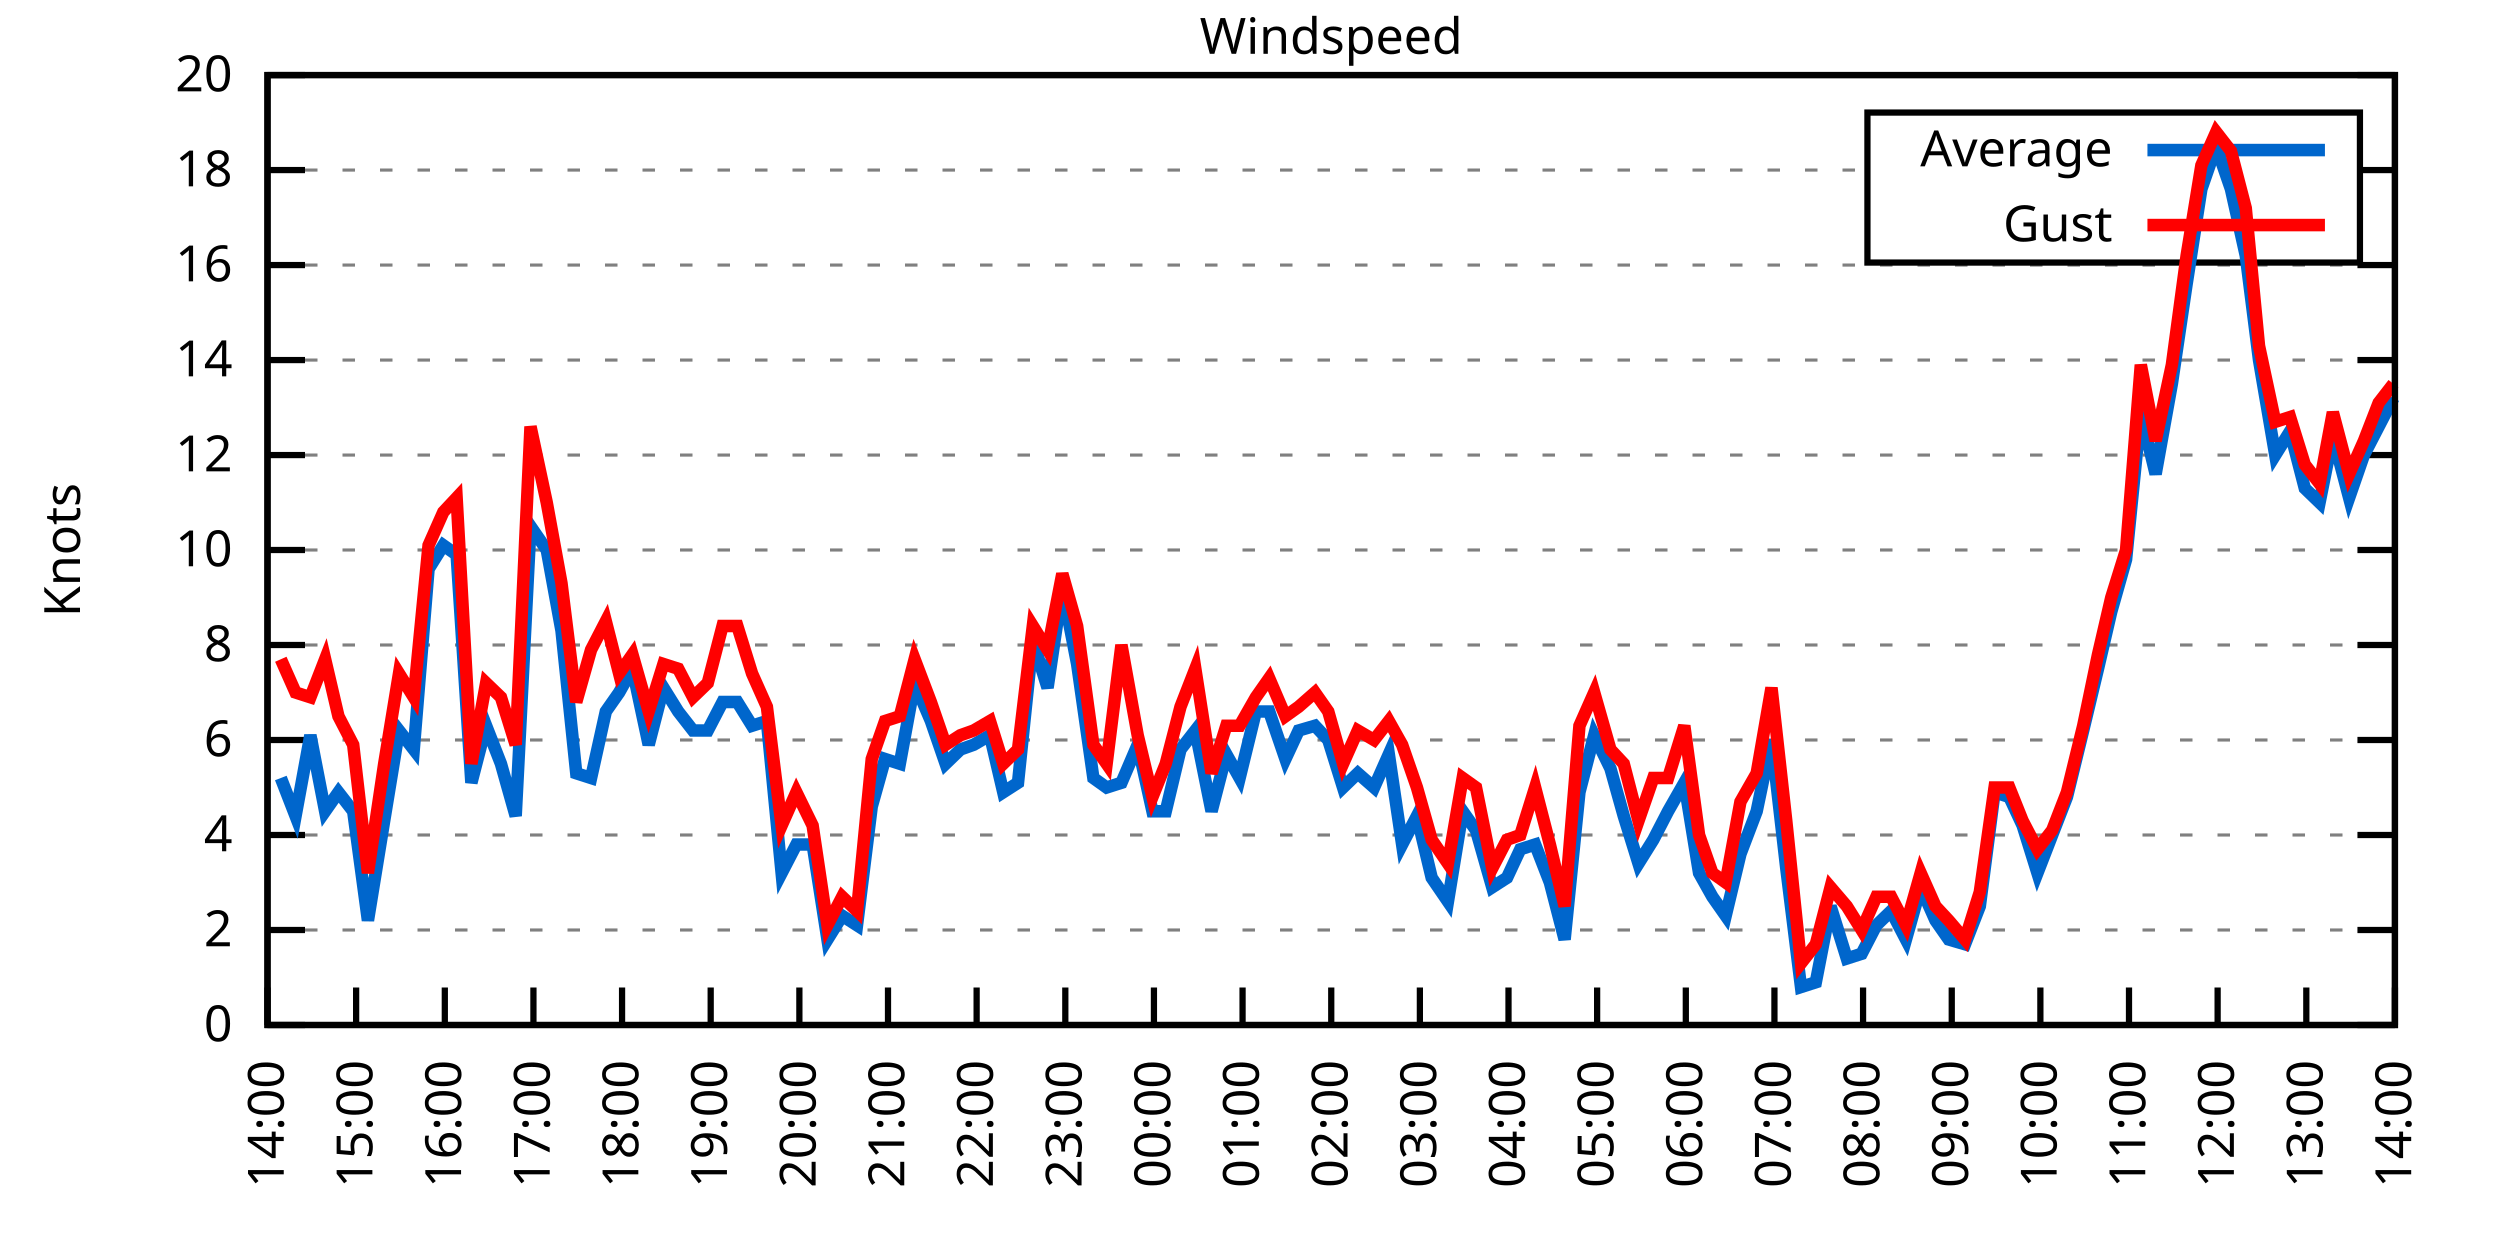
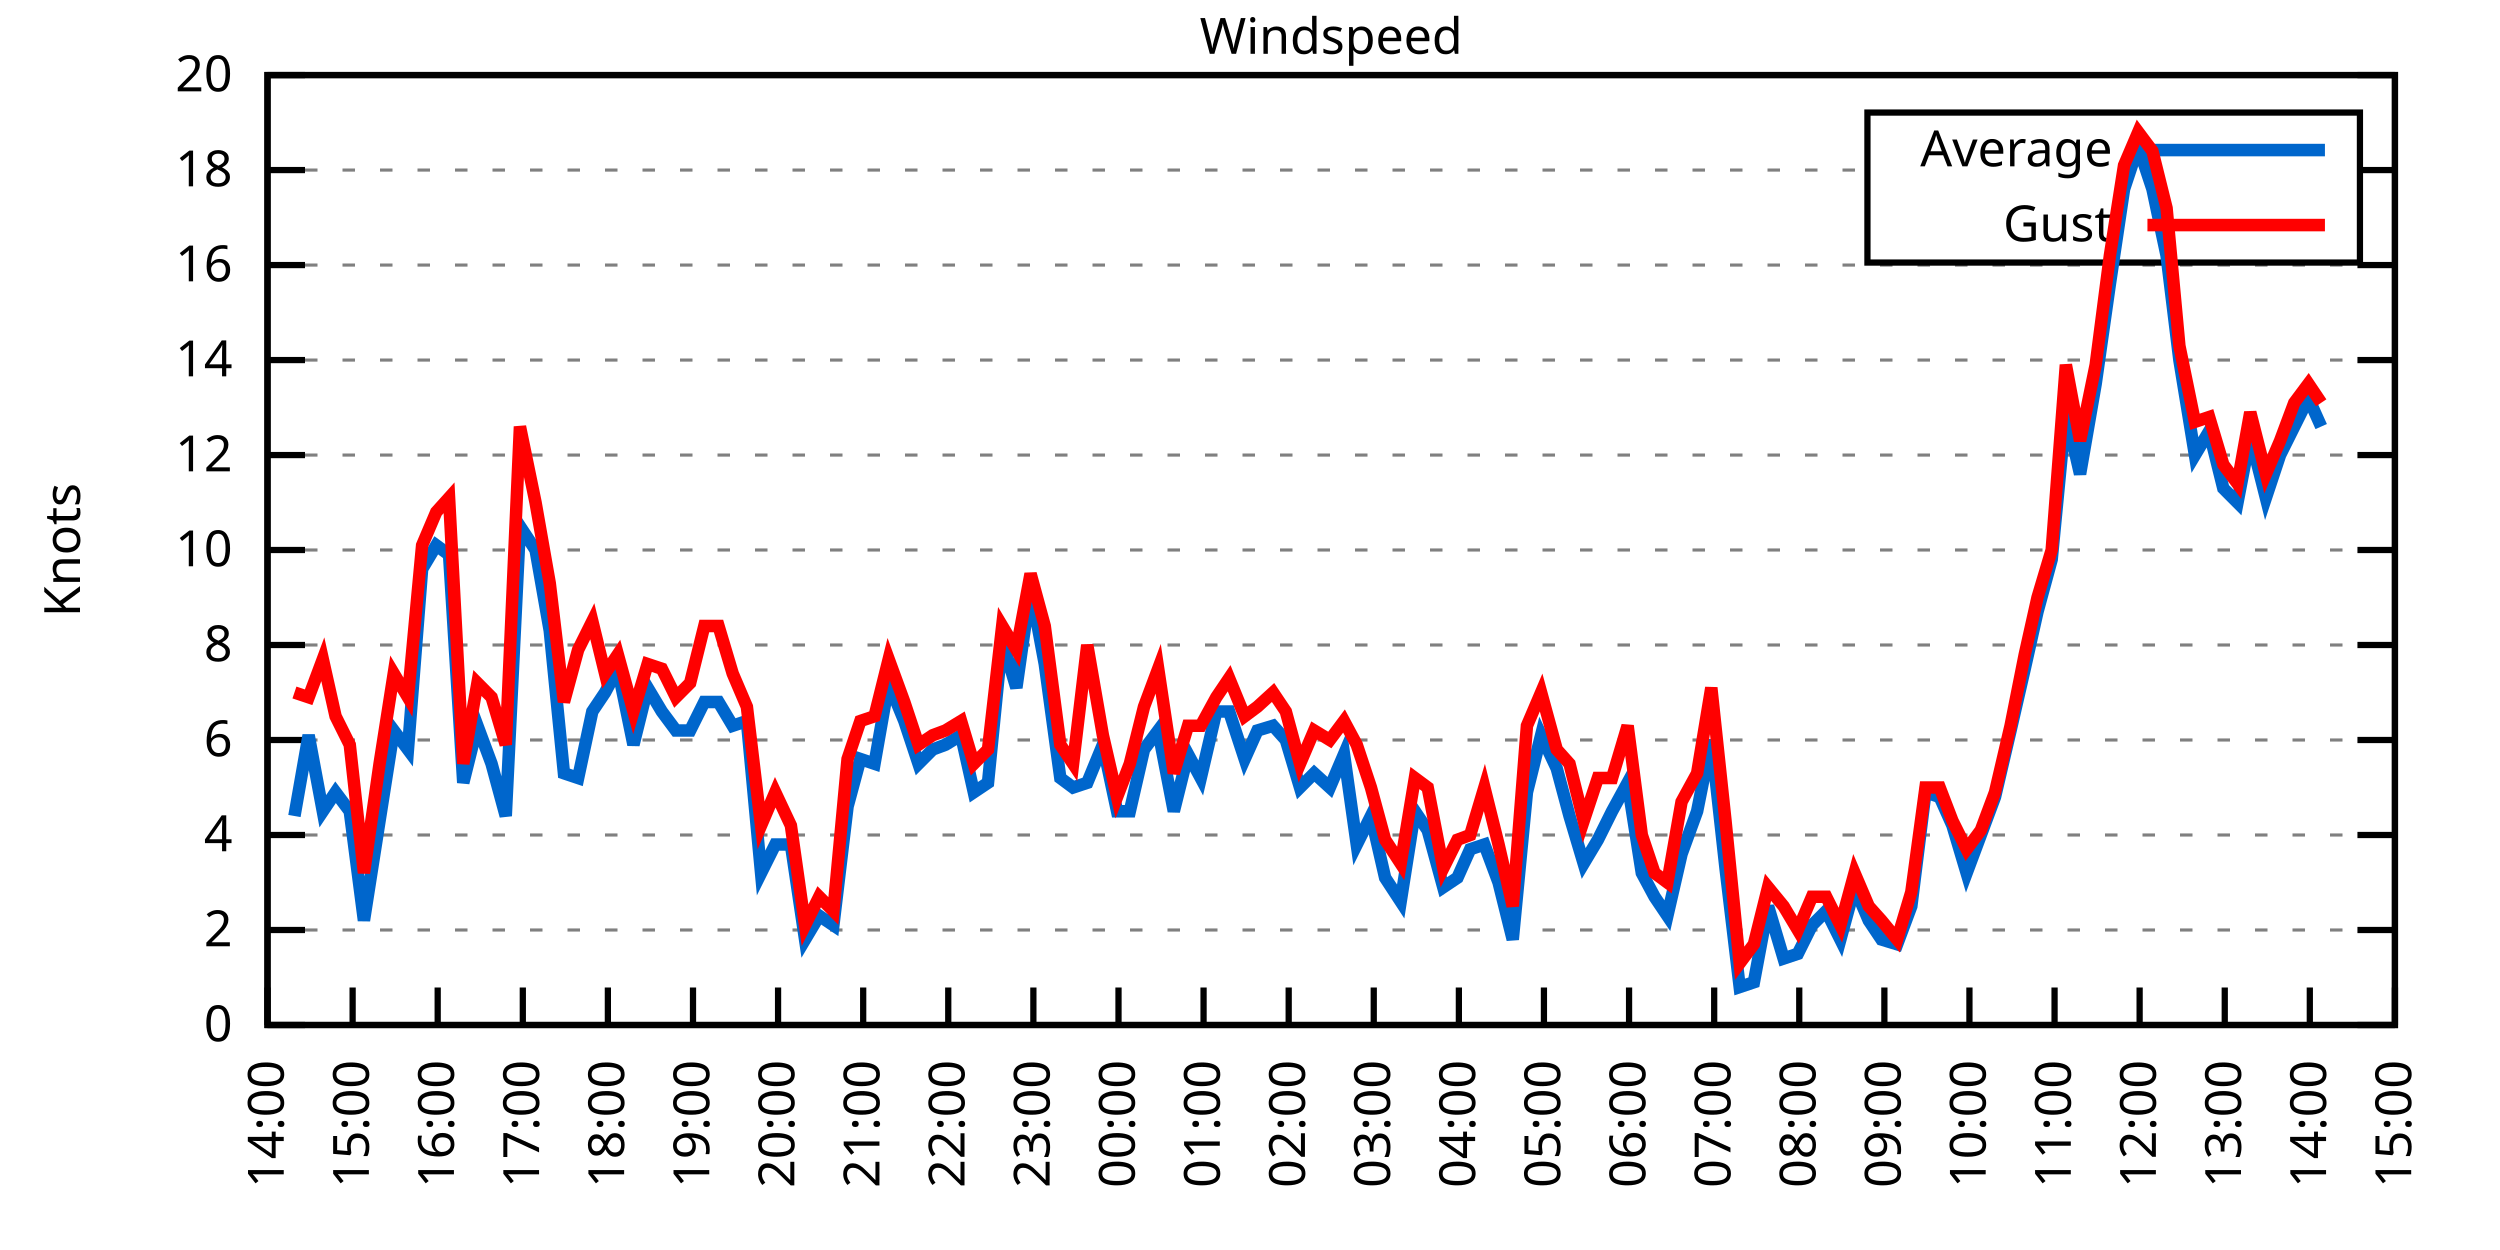
<svg xmlns="http://www.w3.org/2000/svg" xmlns:xlink="http://www.w3.org/1999/xlink" width="400" height="200" viewBox="0 0 400 200">
  <g id="gnuplot_canvas">
    <rect x="0" y="0" width="400" height="200" fill="none" />
    <defs>
      <circle id="gpDot" r="0.5" stroke-width="0.5" stroke="currentColor" />
      <path id="gpPt0" stroke-width="0.333" stroke="currentColor" d="M-1,0 h2 M0,-1 v2" />
      <path id="gpPt1" stroke-width="0.333" stroke="currentColor" d="M-1,-1 L1,1 M1,-1 L-1,1" />
      <path id="gpPt2" stroke-width="0.333" stroke="currentColor" d="M-1,0 L1,0 M0,-1 L0,1 M-1,-1 L1,1 M-1,1 L1,-1" />
      <rect id="gpPt3" stroke-width="0.333" stroke="currentColor" x="-1" y="-1" width="2" height="2" />
      <rect id="gpPt4" stroke-width="0.333" stroke="currentColor" fill="currentColor" x="-1" y="-1" width="2" height="2" />
      <circle id="gpPt5" stroke-width="0.333" stroke="currentColor" cx="0" cy="0" r="1" />
      <use xlink:href="#gpPt5" id="gpPt6" fill="currentColor" stroke="none" />
      <path id="gpPt7" stroke-width="0.333" stroke="currentColor" d="M0,-1.33 L-1.33,0.67 L1.33,0.67 z" />
      <use xlink:href="#gpPt7" id="gpPt8" fill="currentColor" stroke="none" />
      <use xlink:href="#gpPt7" id="gpPt9" stroke="currentColor" transform="rotate(180)" />
      <use xlink:href="#gpPt9" id="gpPt10" fill="currentColor" stroke="none" />
      <use xlink:href="#gpPt3" id="gpPt11" stroke="currentColor" transform="rotate(45)" />
      <use xlink:href="#gpPt11" id="gpPt12" fill="currentColor" stroke="none" />
      <path id="gpPt13" stroke-width="0.333" stroke="currentColor" d="M0,1.330 L1.265,0.411 L0.782,-1.067 L-0.782,-1.076 L-1.265,0.411 z" />
      <use xlink:href="#gpPt13" id="gpPt14" fill="currentColor" stroke="none" />
      <filter id="textbox" filterUnits="objectBoundingBox" x="0" y="0" height="1" width="1">
        <feFlood flood-color="white" flood-opacity="1" result="bgnd" />
        <feComposite in="SourceGraphic" in2="bgnd" operator="atop" />
      </filter>
      <filter id="greybox" filterUnits="objectBoundingBox" x="0" y="0" height="1" width="1">
        <feFlood flood-color="lightgrey" flood-opacity="1" result="grey" />
        <feComposite in="SourceGraphic" in2="grey" operator="atop" />
      </filter>
    </defs>
    <g fill="none" color="white" stroke="currentColor" stroke-width="1.00" stroke-linecap="butt" stroke-linejoin="miter">
</g>
    <g fill="none" color="black" stroke="currentColor" stroke-width="1.00" stroke-linecap="butt" stroke-linejoin="miter">
      <g stroke="none" shape-rendering="crispEdges">
        <polygon fill="rgb(255, 255, 255)" points="42.80,164.00 383.18,164.00 383.18,12.02 42.80,12.02 " />
      </g>
    </g>
    <g fill="none" color="black" stroke="currentColor" stroke-width="1.00" stroke-linecap="butt" stroke-linejoin="miter">
</g>
    <g fill="none" color="black" stroke="black" stroke-width="0.50" stroke-linecap="butt" stroke-linejoin="miter">
</g>
    <g fill="none" color="gray" stroke="currentColor" stroke-width="0.50" stroke-linecap="butt" stroke-linejoin="miter">
      <path stroke="gray" stroke-dasharray="2,4" class="gridline" d="M42.80,164.00 L383.19,164.00  " />
    </g>
    <g fill="none" color="gray" stroke="gray" stroke-width="1.00" stroke-linecap="butt" stroke-linejoin="miter">
</g>
    <g fill="none" color="black" stroke="currentColor" stroke-width="1.00" stroke-linecap="butt" stroke-linejoin="miter">
      <path stroke="black" d="M42.80,164.00 L48.80,164.00 M383.19,164.00 L377.19,164.00  " />
      <g transform="translate(37.20,166.60)" stroke="none" fill="black" font-family="Sans" font-size="8.00" text-anchor="end">
        <text>
          <tspan font-family="Sans"> 0</tspan>
        </text>
      </g>
    </g>
    <g fill="none" color="black" stroke="currentColor" stroke-width="1.00" stroke-linecap="butt" stroke-linejoin="miter">
</g>
    <g fill="none" color="black" stroke="black" stroke-width="0.50" stroke-linecap="butt" stroke-linejoin="miter">
</g>
    <g fill="none" color="gray" stroke="currentColor" stroke-width="0.50" stroke-linecap="butt" stroke-linejoin="miter">
      <path stroke="gray" stroke-dasharray="2,4" class="gridline" d="M42.80,148.80 L383.19,148.80  " />
    </g>
    <g fill="none" color="gray" stroke="gray" stroke-width="1.00" stroke-linecap="butt" stroke-linejoin="miter">
</g>
    <g fill="none" color="black" stroke="currentColor" stroke-width="1.00" stroke-linecap="butt" stroke-linejoin="miter">
      <path stroke="black" d="M42.80,148.80 L48.80,148.80 M383.19,148.80 L377.19,148.80  " />
      <g transform="translate(37.20,151.40)" stroke="none" fill="black" font-family="Sans" font-size="8.00" text-anchor="end">
        <text>
          <tspan font-family="Sans"> 2</tspan>
        </text>
      </g>
    </g>
    <g fill="none" color="black" stroke="currentColor" stroke-width="1.00" stroke-linecap="butt" stroke-linejoin="miter">
</g>
    <g fill="none" color="black" stroke="black" stroke-width="0.50" stroke-linecap="butt" stroke-linejoin="miter">
</g>
    <g fill="none" color="gray" stroke="currentColor" stroke-width="0.50" stroke-linecap="butt" stroke-linejoin="miter">
      <path stroke="gray" stroke-dasharray="2,4" class="gridline" d="M42.80,133.60 L383.19,133.60  " />
    </g>
    <g fill="none" color="gray" stroke="gray" stroke-width="1.00" stroke-linecap="butt" stroke-linejoin="miter">
</g>
    <g fill="none" color="black" stroke="currentColor" stroke-width="1.00" stroke-linecap="butt" stroke-linejoin="miter">
      <path stroke="black" d="M42.80,133.60 L48.80,133.60 M383.19,133.60 L377.19,133.60  " />
      <g transform="translate(37.20,136.20)" stroke="none" fill="black" font-family="Sans" font-size="8.00" text-anchor="end">
        <text>
          <tspan font-family="Sans"> 4</tspan>
        </text>
      </g>
    </g>
    <g fill="none" color="black" stroke="currentColor" stroke-width="1.00" stroke-linecap="butt" stroke-linejoin="miter">
</g>
    <g fill="none" color="black" stroke="black" stroke-width="0.50" stroke-linecap="butt" stroke-linejoin="miter">
</g>
    <g fill="none" color="gray" stroke="currentColor" stroke-width="0.50" stroke-linecap="butt" stroke-linejoin="miter">
      <path stroke="gray" stroke-dasharray="2,4" class="gridline" d="M42.80,118.40 L383.19,118.40  " />
    </g>
    <g fill="none" color="gray" stroke="gray" stroke-width="1.00" stroke-linecap="butt" stroke-linejoin="miter">
</g>
    <g fill="none" color="black" stroke="currentColor" stroke-width="1.00" stroke-linecap="butt" stroke-linejoin="miter">
      <path stroke="black" d="M42.80,118.40 L48.80,118.40 M383.19,118.40 L377.19,118.40  " />
      <g transform="translate(37.20,121.00)" stroke="none" fill="black" font-family="Sans" font-size="8.00" text-anchor="end">
        <text>
          <tspan font-family="Sans"> 6</tspan>
        </text>
      </g>
    </g>
    <g fill="none" color="black" stroke="currentColor" stroke-width="1.00" stroke-linecap="butt" stroke-linejoin="miter">
</g>
    <g fill="none" color="black" stroke="black" stroke-width="0.50" stroke-linecap="butt" stroke-linejoin="miter">
</g>
    <g fill="none" color="gray" stroke="currentColor" stroke-width="0.50" stroke-linecap="butt" stroke-linejoin="miter">
      <path stroke="gray" stroke-dasharray="2,4" class="gridline" d="M42.80,103.20 L383.19,103.20  " />
    </g>
    <g fill="none" color="gray" stroke="gray" stroke-width="1.00" stroke-linecap="butt" stroke-linejoin="miter">
</g>
    <g fill="none" color="black" stroke="currentColor" stroke-width="1.00" stroke-linecap="butt" stroke-linejoin="miter">
      <path stroke="black" d="M42.80,103.20 L48.80,103.20 M383.19,103.20 L377.19,103.20  " />
      <g transform="translate(37.20,105.80)" stroke="none" fill="black" font-family="Sans" font-size="8.00" text-anchor="end">
        <text>
          <tspan font-family="Sans"> 8</tspan>
        </text>
      </g>
    </g>
    <g fill="none" color="black" stroke="currentColor" stroke-width="1.00" stroke-linecap="butt" stroke-linejoin="miter">
</g>
    <g fill="none" color="black" stroke="black" stroke-width="0.50" stroke-linecap="butt" stroke-linejoin="miter">
</g>
    <g fill="none" color="gray" stroke="currentColor" stroke-width="0.50" stroke-linecap="butt" stroke-linejoin="miter">
      <path stroke="gray" stroke-dasharray="2,4" class="gridline" d="M42.80,88.00 L383.19,88.00  " />
    </g>
    <g fill="none" color="gray" stroke="gray" stroke-width="1.00" stroke-linecap="butt" stroke-linejoin="miter">
</g>
    <g fill="none" color="black" stroke="currentColor" stroke-width="1.00" stroke-linecap="butt" stroke-linejoin="miter">
      <path stroke="black" d="M42.80,88.00 L48.80,88.00 M383.19,88.00 L377.19,88.00  " />
      <g transform="translate(37.20,90.60)" stroke="none" fill="black" font-family="Sans" font-size="8.00" text-anchor="end">
        <text>
          <tspan font-family="Sans"> 10</tspan>
        </text>
      </g>
    </g>
    <g fill="none" color="black" stroke="currentColor" stroke-width="1.00" stroke-linecap="butt" stroke-linejoin="miter">
</g>
    <g fill="none" color="black" stroke="black" stroke-width="0.50" stroke-linecap="butt" stroke-linejoin="miter">
</g>
    <g fill="none" color="gray" stroke="currentColor" stroke-width="0.50" stroke-linecap="butt" stroke-linejoin="miter">
      <path stroke="gray" stroke-dasharray="2,4" class="gridline" d="M42.80,72.81 L383.19,72.81  " />
    </g>
    <g fill="none" color="gray" stroke="gray" stroke-width="1.00" stroke-linecap="butt" stroke-linejoin="miter">
</g>
    <g fill="none" color="black" stroke="currentColor" stroke-width="1.00" stroke-linecap="butt" stroke-linejoin="miter">
      <path stroke="black" d="M42.80,72.81 L48.80,72.81 M383.19,72.81 L377.19,72.81  " />
      <g transform="translate(37.20,75.41)" stroke="none" fill="black" font-family="Sans" font-size="8.00" text-anchor="end">
        <text>
          <tspan font-family="Sans"> 12</tspan>
        </text>
      </g>
    </g>
    <g fill="none" color="black" stroke="currentColor" stroke-width="1.00" stroke-linecap="butt" stroke-linejoin="miter">
</g>
    <g fill="none" color="black" stroke="black" stroke-width="0.50" stroke-linecap="butt" stroke-linejoin="miter">
</g>
    <g fill="none" color="gray" stroke="currentColor" stroke-width="0.50" stroke-linecap="butt" stroke-linejoin="miter">
      <path stroke="gray" stroke-dasharray="2,4" class="gridline" d="M42.80,57.61 L383.19,57.61  " />
    </g>
    <g fill="none" color="gray" stroke="gray" stroke-width="1.00" stroke-linecap="butt" stroke-linejoin="miter">
</g>
    <g fill="none" color="black" stroke="currentColor" stroke-width="1.00" stroke-linecap="butt" stroke-linejoin="miter">
      <path stroke="black" d="M42.80,57.61 L48.80,57.61 M383.19,57.61 L377.19,57.61  " />
      <g transform="translate(37.20,60.21)" stroke="none" fill="black" font-family="Sans" font-size="8.00" text-anchor="end">
        <text>
          <tspan font-family="Sans"> 14</tspan>
        </text>
      </g>
    </g>
    <g fill="none" color="black" stroke="currentColor" stroke-width="1.00" stroke-linecap="butt" stroke-linejoin="miter">
</g>
    <g fill="none" color="black" stroke="black" stroke-width="0.50" stroke-linecap="butt" stroke-linejoin="miter">
</g>
    <g fill="none" color="gray" stroke="currentColor" stroke-width="0.50" stroke-linecap="butt" stroke-linejoin="miter">
      <path stroke="gray" stroke-dasharray="2,4" class="gridline" d="M42.80,42.41 L383.19,42.41  " />
    </g>
    <g fill="none" color="gray" stroke="gray" stroke-width="1.00" stroke-linecap="butt" stroke-linejoin="miter">
</g>
    <g fill="none" color="black" stroke="currentColor" stroke-width="1.00" stroke-linecap="butt" stroke-linejoin="miter">
      <path stroke="black" d="M42.80,42.41 L48.80,42.41 M383.19,42.41 L377.19,42.41  " />
      <g transform="translate(37.20,45.01)" stroke="none" fill="black" font-family="Sans" font-size="8.00" text-anchor="end">
        <text>
          <tspan font-family="Sans"> 16</tspan>
        </text>
      </g>
    </g>
    <g fill="none" color="black" stroke="currentColor" stroke-width="1.00" stroke-linecap="butt" stroke-linejoin="miter">
</g>
    <g fill="none" color="black" stroke="black" stroke-width="0.50" stroke-linecap="butt" stroke-linejoin="miter">
</g>
    <g fill="none" color="gray" stroke="currentColor" stroke-width="0.50" stroke-linecap="butt" stroke-linejoin="miter">
      <path stroke="gray" stroke-dasharray="2,4" class="gridline" d="M42.80,27.21 L298.79,27.21 M377.59,27.21 L383.19,27.21  " />
    </g>
    <g fill="none" color="gray" stroke="gray" stroke-width="1.00" stroke-linecap="butt" stroke-linejoin="miter">
</g>
    <g fill="none" color="black" stroke="currentColor" stroke-width="1.00" stroke-linecap="butt" stroke-linejoin="miter">
      <path stroke="black" d="M42.80,27.21 L48.80,27.21 M383.19,27.21 L377.19,27.21  " />
      <g transform="translate(37.20,29.81)" stroke="none" fill="black" font-family="Sans" font-size="8.00" text-anchor="end">
        <text>
          <tspan font-family="Sans"> 18</tspan>
        </text>
      </g>
    </g>
    <g fill="none" color="black" stroke="currentColor" stroke-width="1.00" stroke-linecap="butt" stroke-linejoin="miter">
</g>
    <g fill="none" color="black" stroke="black" stroke-width="0.50" stroke-linecap="butt" stroke-linejoin="miter">
</g>
    <g fill="none" color="gray" stroke="currentColor" stroke-width="0.50" stroke-linecap="butt" stroke-linejoin="miter">
      <path stroke="gray" stroke-dasharray="2,4" class="gridline" d="M42.80,12.01 L383.19,12.01  " />
    </g>
    <g fill="none" color="gray" stroke="gray" stroke-width="1.00" stroke-linecap="butt" stroke-linejoin="miter">
</g>
    <g fill="none" color="black" stroke="currentColor" stroke-width="1.00" stroke-linecap="butt" stroke-linejoin="miter">
      <path stroke="black" d="M42.80,12.01 L48.80,12.01 M383.19,12.01 L377.19,12.01  " />
      <g transform="translate(37.20,14.61)" stroke="none" fill="black" font-family="Sans" font-size="8.00" text-anchor="end">
        <text>
          <tspan font-family="Sans"> 20</tspan>
        </text>
      </g>
    </g>
    <g fill="none" color="black" stroke="currentColor" stroke-width="1.00" stroke-linecap="butt" stroke-linejoin="miter">
      <path stroke="black" d="M42.80,164.00 L42.80,158.00  " />
      <g transform="translate(45.40,169.60) rotate(270.00)" stroke="none" fill="black" font-family="Sans" font-size="8.00" text-anchor="end">
        <text>
          <tspan font-family="Sans">14:00</tspan>
        </text>
      </g>
    </g>
    <g fill="none" color="black" stroke="currentColor" stroke-width="1.00" stroke-linecap="butt" stroke-linejoin="miter">
-       <path stroke="black" d="M56.98,164.00 L56.98,158.00  " />
-       <g transform="translate(59.58,169.60) rotate(270.00)" stroke="none" fill="black" font-family="Sans" font-size="8.00" text-anchor="end">
+       <path stroke="black" d="M56.42,164.00 L56.42,158.00  " />
+       <g transform="translate(59.02,169.60) rotate(270.00)" stroke="none" fill="black" font-family="Sans" font-size="8.00" text-anchor="end">
        <text>
          <tspan font-family="Sans">15:00</tspan>
        </text>
      </g>
    </g>
    <g fill="none" color="black" stroke="currentColor" stroke-width="1.00" stroke-linecap="butt" stroke-linejoin="miter">
-       <path stroke="black" d="M71.17,164.00 L71.17,158.00  " />
-       <g transform="translate(73.77,169.60) rotate(270.00)" stroke="none" fill="black" font-family="Sans" font-size="8.00" text-anchor="end">
+       <path stroke="black" d="M70.03,164.00 L70.03,158.00  " />
+       <g transform="translate(72.63,169.60) rotate(270.00)" stroke="none" fill="black" font-family="Sans" font-size="8.00" text-anchor="end">
        <text>
          <tspan font-family="Sans">16:00</tspan>
        </text>
      </g>
    </g>
    <g fill="none" color="black" stroke="currentColor" stroke-width="1.00" stroke-linecap="butt" stroke-linejoin="miter">
-       <path stroke="black" d="M85.35,164.00 L85.35,158.00  " />
-       <g transform="translate(87.95,169.60) rotate(270.00)" stroke="none" fill="black" font-family="Sans" font-size="8.00" text-anchor="end">
+       <path stroke="black" d="M83.65,164.00 L83.65,158.00  " />
+       <g transform="translate(86.25,169.60) rotate(270.00)" stroke="none" fill="black" font-family="Sans" font-size="8.00" text-anchor="end">
        <text>
          <tspan font-family="Sans">17:00</tspan>
        </text>
      </g>
    </g>
    <g fill="none" color="black" stroke="currentColor" stroke-width="1.00" stroke-linecap="butt" stroke-linejoin="miter">
-       <path stroke="black" d="M99.53,164.00 L99.53,158.00  " />
-       <g transform="translate(102.13,169.60) rotate(270.00)" stroke="none" fill="black" font-family="Sans" font-size="8.00" text-anchor="end">
+       <path stroke="black" d="M97.26,164.00 L97.26,158.00  " />
+       <g transform="translate(99.86,169.60) rotate(270.00)" stroke="none" fill="black" font-family="Sans" font-size="8.00" text-anchor="end">
        <text>
          <tspan font-family="Sans">18:00</tspan>
        </text>
      </g>
    </g>
    <g fill="none" color="black" stroke="currentColor" stroke-width="1.00" stroke-linecap="butt" stroke-linejoin="miter">
-       <path stroke="black" d="M113.71,164.00 L113.71,158.00  " />
-       <g transform="translate(116.31,169.60) rotate(270.00)" stroke="none" fill="black" font-family="Sans" font-size="8.00" text-anchor="end">
+       <path stroke="black" d="M110.88,164.00 L110.88,158.00  " />
+       <g transform="translate(113.48,169.60) rotate(270.00)" stroke="none" fill="black" font-family="Sans" font-size="8.00" text-anchor="end">
        <text>
          <tspan font-family="Sans">19:00</tspan>
        </text>
      </g>
    </g>
    <g fill="none" color="black" stroke="currentColor" stroke-width="1.00" stroke-linecap="butt" stroke-linejoin="miter">
-       <path stroke="black" d="M127.90,164.00 L127.90,158.00  " />
-       <g transform="translate(130.50,169.60) rotate(270.00)" stroke="none" fill="black" font-family="Sans" font-size="8.00" text-anchor="end">
+       <path stroke="black" d="M124.49,164.00 L124.49,158.00  " />
+       <g transform="translate(127.09,169.60) rotate(270.00)" stroke="none" fill="black" font-family="Sans" font-size="8.00" text-anchor="end">
        <text>
          <tspan font-family="Sans">20:00</tspan>
        </text>
      </g>
    </g>
    <g fill="none" color="black" stroke="currentColor" stroke-width="1.00" stroke-linecap="butt" stroke-linejoin="miter">
-       <path stroke="black" d="M142.08,164.00 L142.08,158.00  " />
-       <g transform="translate(144.68,169.60) rotate(270.00)" stroke="none" fill="black" font-family="Sans" font-size="8.00" text-anchor="end">
+       <path stroke="black" d="M138.11,164.00 L138.11,158.00  " />
+       <g transform="translate(140.71,169.60) rotate(270.00)" stroke="none" fill="black" font-family="Sans" font-size="8.00" text-anchor="end">
        <text>
          <tspan font-family="Sans">21:00</tspan>
        </text>
      </g>
    </g>
    <g fill="none" color="black" stroke="currentColor" stroke-width="1.00" stroke-linecap="butt" stroke-linejoin="miter">
-       <path stroke="black" d="M156.26,164.00 L156.26,158.00  " />
-       <g transform="translate(158.86,169.60) rotate(270.00)" stroke="none" fill="black" font-family="Sans" font-size="8.00" text-anchor="end">
+       <path stroke="black" d="M151.72,164.00 L151.72,158.00  " />
+       <g transform="translate(154.32,169.60) rotate(270.00)" stroke="none" fill="black" font-family="Sans" font-size="8.00" text-anchor="end">
        <text>
          <tspan font-family="Sans">22:00</tspan>
        </text>
      </g>
    </g>
    <g fill="none" color="black" stroke="currentColor" stroke-width="1.00" stroke-linecap="butt" stroke-linejoin="miter">
-       <path stroke="black" d="M170.45,164.00 L170.45,158.00  " />
-       <g transform="translate(173.05,169.60) rotate(270.00)" stroke="none" fill="black" font-family="Sans" font-size="8.00" text-anchor="end">
+       <path stroke="black" d="M165.34,164.00 L165.34,158.00  " />
+       <g transform="translate(167.94,169.60) rotate(270.00)" stroke="none" fill="black" font-family="Sans" font-size="8.00" text-anchor="end">
        <text>
          <tspan font-family="Sans">23:00</tspan>
        </text>
      </g>
    </g>
    <g fill="none" color="black" stroke="currentColor" stroke-width="1.00" stroke-linecap="butt" stroke-linejoin="miter">
-       <path stroke="black" d="M184.63,164.00 L184.63,158.00  " />
-       <g transform="translate(187.23,169.60) rotate(270.00)" stroke="none" fill="black" font-family="Sans" font-size="8.00" text-anchor="end">
+       <path stroke="black" d="M178.96,164.00 L178.96,158.00  " />
+       <g transform="translate(181.56,169.60) rotate(270.00)" stroke="none" fill="black" font-family="Sans" font-size="8.00" text-anchor="end">
        <text>
          <tspan font-family="Sans">00:00</tspan>
        </text>
      </g>
    </g>
    <g fill="none" color="black" stroke="currentColor" stroke-width="1.00" stroke-linecap="butt" stroke-linejoin="miter">
-       <path stroke="black" d="M198.81,164.00 L198.81,158.00  " />
-       <g transform="translate(201.41,169.60) rotate(270.00)" stroke="none" fill="black" font-family="Sans" font-size="8.00" text-anchor="end">
+       <path stroke="black" d="M192.57,164.00 L192.57,158.00  " />
+       <g transform="translate(195.17,169.60) rotate(270.00)" stroke="none" fill="black" font-family="Sans" font-size="8.00" text-anchor="end">
        <text>
          <tspan font-family="Sans">01:00</tspan>
        </text>
      </g>
    </g>
    <g fill="none" color="black" stroke="currentColor" stroke-width="1.00" stroke-linecap="butt" stroke-linejoin="miter">
-       <path stroke="black" d="M213.00,164.00 L213.00,158.00  " />
-       <g transform="translate(215.60,169.60) rotate(270.00)" stroke="none" fill="black" font-family="Sans" font-size="8.00" text-anchor="end">
+       <path stroke="black" d="M206.19,164.00 L206.19,158.00  " />
+       <g transform="translate(208.79,169.60) rotate(270.00)" stroke="none" fill="black" font-family="Sans" font-size="8.00" text-anchor="end">
        <text>
          <tspan font-family="Sans">02:00</tspan>
        </text>
      </g>
    </g>
    <g fill="none" color="black" stroke="currentColor" stroke-width="1.00" stroke-linecap="butt" stroke-linejoin="miter">
-       <path stroke="black" d="M227.18,164.00 L227.18,158.00  " />
-       <g transform="translate(229.78,169.60) rotate(270.00)" stroke="none" fill="black" font-family="Sans" font-size="8.00" text-anchor="end">
+       <path stroke="black" d="M219.80,164.00 L219.80,158.00  " />
+       <g transform="translate(222.40,169.60) rotate(270.00)" stroke="none" fill="black" font-family="Sans" font-size="8.00" text-anchor="end">
        <text>
          <tspan font-family="Sans">03:00</tspan>
        </text>
      </g>
    </g>
    <g fill="none" color="black" stroke="currentColor" stroke-width="1.00" stroke-linecap="butt" stroke-linejoin="miter">
-       <path stroke="black" d="M241.36,164.00 L241.36,158.00  " />
-       <g transform="translate(243.96,169.60) rotate(270.00)" stroke="none" fill="black" font-family="Sans" font-size="8.00" text-anchor="end">
+       <path stroke="black" d="M233.42,164.00 L233.42,158.00  " />
+       <g transform="translate(236.02,169.60) rotate(270.00)" stroke="none" fill="black" font-family="Sans" font-size="8.00" text-anchor="end">
        <text>
          <tspan font-family="Sans">04:00</tspan>
        </text>
      </g>
    </g>
    <g fill="none" color="black" stroke="currentColor" stroke-width="1.00" stroke-linecap="butt" stroke-linejoin="miter">
-       <path stroke="black" d="M255.54,164.00 L255.54,158.00  " />
-       <g transform="translate(258.14,169.60) rotate(270.00)" stroke="none" fill="black" font-family="Sans" font-size="8.00" text-anchor="end">
+       <path stroke="black" d="M247.03,164.00 L247.03,158.00  " />
+       <g transform="translate(249.63,169.60) rotate(270.00)" stroke="none" fill="black" font-family="Sans" font-size="8.00" text-anchor="end">
        <text>
          <tspan font-family="Sans">05:00</tspan>
        </text>
      </g>
    </g>
    <g fill="none" color="black" stroke="currentColor" stroke-width="1.00" stroke-linecap="butt" stroke-linejoin="miter">
-       <path stroke="black" d="M269.73,164.00 L269.73,158.00  " />
-       <g transform="translate(272.33,169.60) rotate(270.00)" stroke="none" fill="black" font-family="Sans" font-size="8.00" text-anchor="end">
+       <path stroke="black" d="M260.65,164.00 L260.65,158.00  " />
+       <g transform="translate(263.25,169.60) rotate(270.00)" stroke="none" fill="black" font-family="Sans" font-size="8.00" text-anchor="end">
        <text>
          <tspan font-family="Sans">06:00</tspan>
        </text>
      </g>
    </g>
    <g fill="none" color="black" stroke="currentColor" stroke-width="1.00" stroke-linecap="butt" stroke-linejoin="miter">
-       <path stroke="black" d="M283.91,164.00 L283.91,158.00  " />
-       <g transform="translate(286.51,169.60) rotate(270.00)" stroke="none" fill="black" font-family="Sans" font-size="8.00" text-anchor="end">
+       <path stroke="black" d="M274.27,164.00 L274.27,158.00  " />
+       <g transform="translate(276.87,169.60) rotate(270.00)" stroke="none" fill="black" font-family="Sans" font-size="8.00" text-anchor="end">
        <text>
          <tspan font-family="Sans">07:00</tspan>
        </text>
      </g>
    </g>
    <g fill="none" color="black" stroke="currentColor" stroke-width="1.00" stroke-linecap="butt" stroke-linejoin="miter">
-       <path stroke="black" d="M298.09,164.00 L298.09,158.00  " />
-       <g transform="translate(300.69,169.60) rotate(270.00)" stroke="none" fill="black" font-family="Sans" font-size="8.00" text-anchor="end">
+       <path stroke="black" d="M287.88,164.00 L287.88,158.00  " />
+       <g transform="translate(290.48,169.60) rotate(270.00)" stroke="none" fill="black" font-family="Sans" font-size="8.00" text-anchor="end">
        <text>
          <tspan font-family="Sans">08:00</tspan>
        </text>
      </g>
    </g>
    <g fill="none" color="black" stroke="currentColor" stroke-width="1.00" stroke-linecap="butt" stroke-linejoin="miter">
-       <path stroke="black" d="M312.28,164.00 L312.28,158.00  " />
-       <g transform="translate(314.88,169.60) rotate(270.00)" stroke="none" fill="black" font-family="Sans" font-size="8.00" text-anchor="end">
+       <path stroke="black" d="M301.50,164.00 L301.50,158.00  " />
+       <g transform="translate(304.10,169.60) rotate(270.00)" stroke="none" fill="black" font-family="Sans" font-size="8.00" text-anchor="end">
        <text>
          <tspan font-family="Sans">09:00</tspan>
        </text>
      </g>
    </g>
    <g fill="none" color="black" stroke="currentColor" stroke-width="1.00" stroke-linecap="butt" stroke-linejoin="miter">
-       <path stroke="black" d="M326.46,164.00 L326.46,158.00  " />
-       <g transform="translate(329.06,169.60) rotate(270.00)" stroke="none" fill="black" font-family="Sans" font-size="8.00" text-anchor="end">
+       <path stroke="black" d="M315.11,164.00 L315.11,158.00  " />
+       <g transform="translate(317.71,169.60) rotate(270.00)" stroke="none" fill="black" font-family="Sans" font-size="8.00" text-anchor="end">
        <text>
          <tspan font-family="Sans">10:00</tspan>
        </text>
      </g>
    </g>
    <g fill="none" color="black" stroke="currentColor" stroke-width="1.00" stroke-linecap="butt" stroke-linejoin="miter">
-       <path stroke="black" d="M340.64,164.00 L340.64,158.00  " />
-       <g transform="translate(343.24,169.60) rotate(270.00)" stroke="none" fill="black" font-family="Sans" font-size="8.00" text-anchor="end">
+       <path stroke="black" d="M328.73,164.00 L328.73,158.00  " />
+       <g transform="translate(331.33,169.60) rotate(270.00)" stroke="none" fill="black" font-family="Sans" font-size="8.00" text-anchor="end">
        <text>
          <tspan font-family="Sans">11:00</tspan>
        </text>
      </g>
    </g>
    <g fill="none" color="black" stroke="currentColor" stroke-width="1.00" stroke-linecap="butt" stroke-linejoin="miter">
-       <path stroke="black" d="M354.82,164.00 L354.82,158.00  " />
-       <g transform="translate(357.42,169.60) rotate(270.00)" stroke="none" fill="black" font-family="Sans" font-size="8.00" text-anchor="end">
+       <path stroke="black" d="M342.34,164.00 L342.34,158.00  " />
+       <g transform="translate(344.94,169.60) rotate(270.00)" stroke="none" fill="black" font-family="Sans" font-size="8.00" text-anchor="end">
        <text>
          <tspan font-family="Sans">12:00</tspan>
        </text>
      </g>
    </g>
    <g fill="none" color="black" stroke="currentColor" stroke-width="1.00" stroke-linecap="butt" stroke-linejoin="miter">
-       <path stroke="black" d="M369.01,164.00 L369.01,158.00  " />
-       <g transform="translate(371.61,169.60) rotate(270.00)" stroke="none" fill="black" font-family="Sans" font-size="8.00" text-anchor="end">
+       <path stroke="black" d="M355.96,164.00 L355.96,158.00  " />
+       <g transform="translate(358.56,169.60) rotate(270.00)" stroke="none" fill="black" font-family="Sans" font-size="8.00" text-anchor="end">
        <text>
          <tspan font-family="Sans">13:00</tspan>
+         </text>
+       </g>
+     </g>
+     <g fill="none" color="black" stroke="currentColor" stroke-width="1.00" stroke-linecap="butt" stroke-linejoin="miter">
+       <path stroke="black" d="M369.57,164.00 L369.57,158.00  " />
+       <g transform="translate(372.17,169.60) rotate(270.00)" stroke="none" fill="black" font-family="Sans" font-size="8.00" text-anchor="end">
+         <text>
+           <tspan font-family="Sans">14:00</tspan>
        </text>
      </g>
    </g>
    <g fill="none" color="black" stroke="currentColor" stroke-width="1.00" stroke-linecap="butt" stroke-linejoin="miter">
      <path stroke="black" d="M383.19,164.00 L383.19,158.00  " />
      <g transform="translate(385.79,169.60) rotate(270.00)" stroke="none" fill="black" font-family="Sans" font-size="8.00" text-anchor="end">
        <text>
-           <tspan font-family="Sans">14:00</tspan>
+           <tspan font-family="Sans">15:00</tspan>
        </text>
      </g>
    </g>
    <g fill="none" color="black" stroke="currentColor" stroke-width="1.00" stroke-linecap="butt" stroke-linejoin="miter">
</g>
    <g fill="none" color="black" stroke="currentColor" stroke-width="1.00" stroke-linecap="butt" stroke-linejoin="miter">
      <path stroke="black" d="M42.80,12.01 L42.80,164.00 L383.19,164.00 L383.19,12.01 L42.80,12.01 Z  " />
    </g>
    <g fill="none" color="black" stroke="currentColor" stroke-width="1.00" stroke-linecap="butt" stroke-linejoin="miter">
</g>
    <g fill="none" color="black" stroke="currentColor" stroke-width="1.00" stroke-linecap="butt" stroke-linejoin="miter">
      <path stroke="black" d="M298.79,42.01 L298.79,18.01 L377.59,18.01 L377.59,42.01 L298.79,42.01 Z  " />
    </g>
    <g id="Windspeed_plot_1">
      <g fill="none" color="white" stroke="black" stroke-width="2.00" stroke-linecap="butt" stroke-linejoin="miter">
</g>
      <g fill="none" color="black" stroke="currentColor" stroke-width="2.00" stroke-linecap="butt" stroke-linejoin="miter">
        <g transform="translate(337.99,26.61)" stroke="none" fill="black" font-family="Sans" font-size="8.00" text-anchor="end">
          <text>
            <tspan font-family="Sans">Average</tspan>
          </text>
        </g>
      </g>
      <g fill="none" color="black" stroke="currentColor" stroke-width="2.00" stroke-linecap="butt" stroke-linejoin="miter">
-         <path stroke="rgb(  0, 102, 204)" d="M343.59,24.01 L371.99,24.01 M44.93,124.48 L47.29,130.56 L49.66,117.64 L52.02,129.80 L54.15,126.76 L56.51,129.80   L58.87,147.28 L61.47,131.32 L63.84,116.88 L66.20,119.92 L68.57,91.04 L70.93,87.25 L73.06,88.76 L75.42,125.24   L77.78,116.12 L80.15,122.20 L82.51,130.56 L84.88,84.21 L87.48,88.00 L89.84,100.92 L92.20,123.72 L94.57,124.48   L96.93,113.84 L99.06,110.80 L101.19,107.00 L103.79,119.16 L106.15,110.04 L108.51,113.84 L110.88,116.88 L113.24,116.88   L115.61,112.32 L117.97,112.32 L120.33,116.12 L122.70,115.36 L125.06,139.68 L127.42,135.12 L130.02,135.12 L132.39,150.32   L134.75,146.52 L137.12,148.04 L139.48,129.04 L141.61,121.44 L143.97,122.20 L146.34,109.28 L148.94,115.36 L151.30,122.20   L153.66,119.92 L155.79,119.16 L158.39,117.64 L160.52,126.76 L162.88,125.24 L165.25,102.44 L167.61,110.04 L169.97,94.08   L172.34,106.24 L174.94,124.48 L177.06,126.00 L179.43,125.24 L182.03,119.16 L184.39,129.80 L186.52,129.80 L188.88,119.92   L191.25,116.88 L193.85,129.80 L196.21,120.68 L198.34,124.48 L200.94,113.84 L203.07,113.84 L205.67,121.44 L207.79,116.88   L210.39,116.12 L212.52,118.40 L214.89,126.00 L217.25,123.72 L219.85,126.00 L222.21,120.68 L224.34,135.12 L226.71,130.56   L229.07,140.44 L231.67,144.24 L234.03,129.80 L236.16,132.84 L238.76,141.96 L241.12,140.44 L243.25,135.88 L245.62,135.12   L247.98,141.20 L250.34,150.32 L252.71,126.76 L255.07,117.64 L257.67,122.96 L259.80,130.56 L262.16,138.16 L264.53,134.36   L266.89,129.80 L269.49,125.24 L271.85,139.68 L273.98,143.48 L276.11,146.52 L278.47,136.64 L281.07,129.80 L283.44,118.40   L285.80,138.92 L288.16,157.92 L290.53,157.16 L292.89,145.00 L295.49,153.36 L297.86,152.60 L300.22,148.04 L302.58,145.76   L304.95,150.32 L307.31,141.96 L309.68,147.28 L311.80,150.32 L314.40,151.08 L316.77,145.00 L319.13,126.76 L321.49,127.52   L323.62,132.08 L325.99,139.68 L328.35,133.60 L330.71,127.52 L333.31,116.88 L335.68,107.00 L337.80,97.88 L340.17,89.52   L342.53,65.97 L344.90,75.85 L347.50,61.41 L349.86,45.45 L352.22,30.25 L354.59,23.41 L356.95,30.25 L359.32,40.89   L361.44,57.61 L364.04,72.81 L366.41,69.01 L368.77,78.13 L371.13,80.41 L373.26,69.77 L375.86,79.65 L378.23,72.81   L380.59,68.25 L382.95,63.69  " />
+         <path stroke="rgb(  0, 102, 204)" d="M343.59,24.01 L371.99,24.01 M47.11,130.56 L49.38,117.64 L51.65,129.80 L53.69,126.76 L55.96,129.80 L58.23,147.28   L60.73,131.32 L63.00,116.88 L65.27,119.92 L67.54,91.04 L69.80,87.25 L71.85,88.76 L74.12,125.24 L76.39,116.12   L78.65,122.20 L80.92,130.56 L83.19,84.21 L85.69,88.00 L87.96,100.92 L90.23,123.72 L92.50,124.48 L94.77,113.84   L96.81,110.80 L98.85,107.00 L101.35,119.16 L103.62,110.04 L105.89,113.84 L108.15,116.88 L110.42,116.88 L112.69,112.32   L114.96,112.32 L117.23,116.12 L119.50,115.36 L121.77,139.68 L124.04,135.12 L126.54,135.12 L128.81,150.32 L131.07,146.52   L133.34,148.04 L135.61,129.04 L137.66,121.44 L139.92,122.20 L142.19,109.28 L144.69,115.36 L146.96,122.20 L149.23,119.92   L151.27,119.16 L153.77,117.64 L155.81,126.76 L158.08,125.24 L160.35,102.44 L162.62,110.04 L164.89,94.08 L167.16,106.24   L169.65,124.48 L171.69,126.00 L173.96,125.24 L176.46,119.16 L178.73,129.80 L180.77,129.80 L183.04,119.92 L185.31,116.88   L187.81,129.80 L190.08,120.68 L192.12,124.48 L194.61,113.84 L196.66,113.84 L199.15,121.44 L201.19,116.88 L203.69,116.12   L205.73,118.40 L208.00,126.00 L210.27,123.72 L212.77,126.00 L215.04,120.68 L217.08,135.12 L219.35,130.56 L221.62,140.44   L224.11,144.24 L226.38,129.80 L228.43,132.84 L230.92,141.96 L233.19,140.44 L235.23,135.88 L237.50,135.12 L239.77,141.20   L242.04,150.32 L244.31,126.76 L246.58,117.64 L249.08,122.96 L251.12,130.56 L253.39,138.16 L255.66,134.36 L257.93,129.80   L260.42,125.24 L262.69,139.68 L264.73,143.48 L266.78,146.52 L269.05,136.64 L271.54,129.80 L273.81,118.40 L276.08,138.92   L278.35,157.92 L280.62,157.16 L282.89,145.00 L285.38,153.36 L287.65,152.60 L289.92,148.04 L292.19,145.76 L294.46,150.32   L296.73,141.96 L299.00,147.28 L301.04,150.32 L303.54,151.08 L305.81,145.00 L308.08,126.76 L310.35,127.52 L312.39,132.08   L314.66,139.68 L316.93,133.60 L319.20,127.52 L321.69,116.88 L323.96,107.00 L326.00,97.88 L328.27,89.52 L330.54,65.97   L332.81,75.85 L335.31,61.41 L337.58,45.45 L339.85,30.25 L342.12,23.41 L344.39,30.25 L346.65,40.89 L348.70,57.61   L351.19,72.81 L353.46,69.01 L355.73,78.13 L358.00,80.41 L360.04,69.77 L362.54,79.65 L364.81,72.81 L367.08,68.25   L369.35,63.69 L371.39,68.25  " />
      </g>
    </g>
    <g id="Windspeed_plot_2">
      <g fill="none" color="black" stroke="currentColor" stroke-width="2.00" stroke-linecap="butt" stroke-linejoin="miter">
        <g transform="translate(337.99,38.61)" stroke="none" fill="black" font-family="Sans" font-size="8.00" text-anchor="end">
          <text>
            <tspan font-family="Sans">Gust</tspan>
          </text>
        </g>
      </g>
      <g fill="none" color="black" stroke="currentColor" stroke-width="2.00" stroke-linecap="butt" stroke-linejoin="miter">
-         <path stroke="rgb(255,   0,   0)" d="M343.59,36.01 L371.99,36.01 M44.93,105.48 L47.29,110.80 L49.66,111.56 L52.02,105.48 L54.15,114.60 L56.51,119.16   L58.87,139.68 L61.47,122.20 L63.84,107.76 L66.20,111.56 L68.57,87.25 L70.93,81.93 L73.06,79.65 L75.42,122.20   L77.78,109.28 L80.15,111.56 L82.51,119.16 L84.88,68.25 L87.48,80.41 L89.84,93.32 L92.20,112.32 L94.57,103.96   L96.93,99.40 L99.06,107.76 L101.19,104.72 L103.79,113.84 L106.15,106.24 L108.51,107.00 L110.88,111.56 L113.24,109.28   L115.61,100.16 L117.97,100.16 L120.33,107.76 L122.70,113.08 L125.06,132.08 L127.42,126.76 L130.02,132.08 L132.39,148.04   L134.75,143.48 L137.12,145.76 L139.48,121.44 L141.61,115.36 L143.97,114.60 L146.34,105.48 L148.94,112.32 L151.30,119.16   L153.66,117.64 L155.79,116.88 L158.39,115.36 L160.52,122.20 L162.88,119.92 L165.25,100.16 L167.61,103.96 L169.97,91.80   L172.34,100.16 L174.94,119.16 L177.06,122.20 L179.43,103.20 L182.03,117.64 L184.39,127.52 L186.52,122.20 L188.88,113.08   L191.25,107.00 L193.85,123.72 L196.21,116.12 L198.34,116.12 L200.94,111.56 L203.07,108.52 L205.67,114.60 L207.79,113.08   L210.39,110.80 L212.52,113.84 L214.89,122.20 L217.25,116.88 L219.85,118.40 L222.21,115.36 L224.34,119.16 L226.71,126.00   L229.07,134.36 L231.67,138.16 L234.03,124.48 L236.16,126.00 L238.76,138.92 L241.12,134.36 L243.25,133.60 L245.62,126.00   L247.98,135.12 L250.34,145.00 L252.71,116.12 L255.07,110.80 L257.67,119.92 L259.80,122.20 L262.16,131.32 L264.53,124.48   L266.89,124.48 L269.49,116.12 L271.85,133.60 L273.98,139.68 L276.11,141.20 L278.47,128.28 L281.07,123.72 L283.44,110.04   L285.80,131.32 L288.16,154.12 L290.53,151.08 L292.89,141.96 L295.49,145.00 L297.86,148.80 L300.22,143.48 L302.58,143.48   L304.95,148.04 L307.31,139.68 L309.68,145.00 L311.80,147.28 L314.40,150.32 L316.77,142.72 L319.13,126.00 L321.49,126.00   L323.62,131.32 L325.99,135.88 L328.35,132.84 L330.71,126.76 L333.31,116.12 L335.68,104.72 L337.80,95.60 L340.17,88.00   L342.53,58.37 L344.90,70.53 L347.50,58.37 L349.86,40.89 L352.22,26.45 L354.59,21.13 L356.95,24.17 L359.32,33.29   L361.44,55.33 L364.04,67.49 L366.41,66.73 L368.77,74.33 L371.13,77.37 L373.26,65.97 L375.86,75.85 L378.23,70.53   L380.59,64.45 L382.95,61.41  " />
+         <path stroke="rgb(255,   0,   0)" d="M343.59,36.01 L371.99,36.01 M47.11,110.80 L49.38,111.56 L51.65,105.48 L53.69,114.60 L55.96,119.16 L58.23,139.68   L60.73,122.20 L63.00,107.76 L65.27,111.56 L67.54,87.25 L69.80,81.93 L71.85,79.65 L74.12,122.20 L76.39,109.28   L78.65,111.56 L80.92,119.16 L83.19,68.25 L85.69,80.41 L87.96,93.32 L90.23,112.32 L92.50,103.96 L94.77,99.40   L96.81,107.76 L98.85,104.72 L101.35,113.84 L103.62,106.24 L105.89,107.00 L108.15,111.56 L110.42,109.28 L112.69,100.16   L114.96,100.16 L117.23,107.76 L119.50,113.08 L121.77,132.08 L124.04,126.76 L126.54,132.08 L128.81,148.04 L131.07,143.48   L133.34,145.76 L135.61,121.44 L137.66,115.36 L139.92,114.60 L142.19,105.48 L144.69,112.32 L146.96,119.16 L149.23,117.64   L151.27,116.88 L153.77,115.36 L155.81,122.20 L158.08,119.92 L160.35,100.16 L162.62,103.96 L164.89,91.80 L167.16,100.16   L169.65,119.16 L171.69,122.20 L173.96,103.20 L176.46,117.64 L178.73,127.52 L180.77,122.20 L183.04,113.08 L185.31,107.00   L187.81,123.72 L190.08,116.12 L192.12,116.12 L194.61,111.56 L196.66,108.52 L199.15,114.60 L201.19,113.08 L203.69,110.80   L205.73,113.84 L208.00,122.20 L210.27,116.88 L212.77,118.40 L215.04,115.36 L217.08,119.16 L219.35,126.00 L221.62,134.36   L224.11,138.16 L226.38,124.48 L228.43,126.00 L230.92,138.92 L233.19,134.36 L235.23,133.60 L237.50,126.00 L239.77,135.12   L242.04,145.00 L244.31,116.12 L246.58,110.80 L249.08,119.92 L251.12,122.20 L253.39,131.32 L255.66,124.48 L257.93,124.48   L260.42,116.12 L262.69,133.60 L264.73,139.68 L266.78,141.20 L269.05,128.28 L271.54,123.72 L273.81,110.04 L276.08,131.32   L278.35,154.12 L280.62,151.08 L282.89,141.96 L285.38,145.00 L287.65,148.80 L289.92,143.48 L292.19,143.48 L294.46,148.04   L296.73,139.68 L299.00,145.00 L301.04,147.28 L303.54,150.32 L305.81,142.72 L308.08,126.00 L310.35,126.00 L312.39,131.32   L314.66,135.88 L316.93,132.84 L319.20,126.76 L321.69,116.12 L323.96,104.72 L326.00,95.60 L328.27,88.00 L330.54,58.37   L332.81,70.53 L335.31,58.37 L337.58,40.89 L339.85,26.45 L342.12,21.13 L344.39,24.17 L346.65,33.29 L348.70,55.33   L351.19,67.49 L353.46,66.73 L355.73,74.33 L358.00,77.37 L360.04,65.97 L362.54,75.85 L364.81,70.53 L367.08,64.45   L369.35,61.41 L371.39,64.45  " />
      </g>
    </g>
    <g fill="none" color="black" stroke="currentColor" stroke-width="2.00" stroke-linecap="butt" stroke-linejoin="miter">
</g>
    <g fill="none" color="black" stroke="black" stroke-width="1.00" stroke-linecap="butt" stroke-linejoin="miter">
</g>
    <g fill="none" color="black" stroke="currentColor" stroke-width="1.00" stroke-linecap="butt" stroke-linejoin="miter">
      <path stroke="black" d="M42.80,12.01 L42.80,164.00 L383.19,164.00 L383.19,12.01 L42.80,12.01 Z  " />
      <g transform="translate(12.80,88.01) rotate(270.00)" stroke="none" fill="black" font-family="Sans" font-size="8.00" text-anchor="middle">
        <text>
          <tspan font-family="Sans">Knots</tspan>
        </text>
      </g>
    </g>
    <g fill="none" color="black" stroke="currentColor" stroke-width="1.00" stroke-linecap="butt" stroke-linejoin="miter">
</g>
    <g fill="none" color="black" stroke="currentColor" stroke-width="1.00" stroke-linecap="butt" stroke-linejoin="miter">
      <g transform="translate(212.99,8.61)" stroke="none" fill="black" font-family="Sans" font-size="8.00" text-anchor="middle">
        <text>
          <tspan font-family="Sans">Windspeed</tspan>
        </text>
      </g>
    </g>
    <g fill="none" color="black" stroke="currentColor" stroke-width="1.00" stroke-linecap="butt" stroke-linejoin="miter">
</g>
  </g>
</svg>
